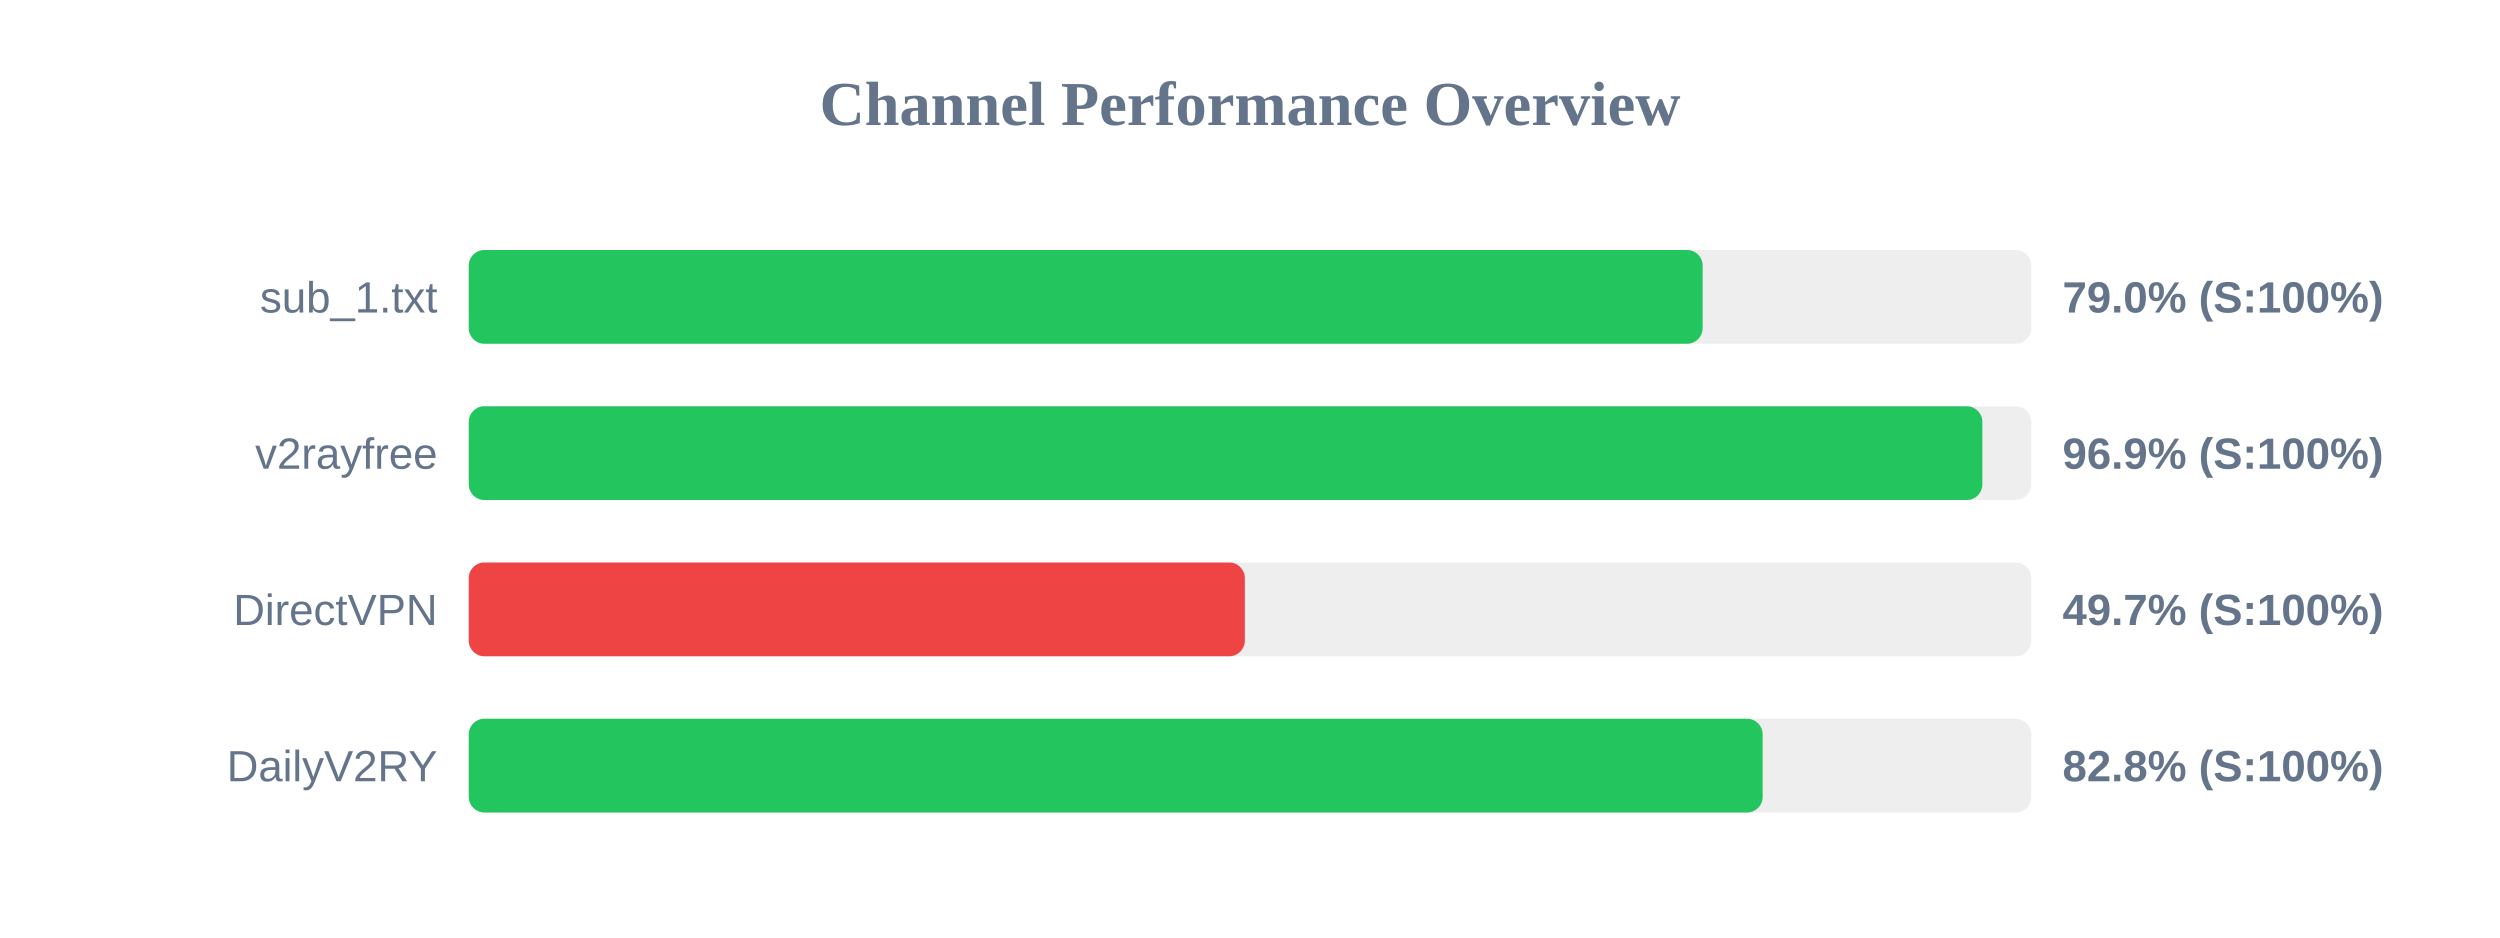
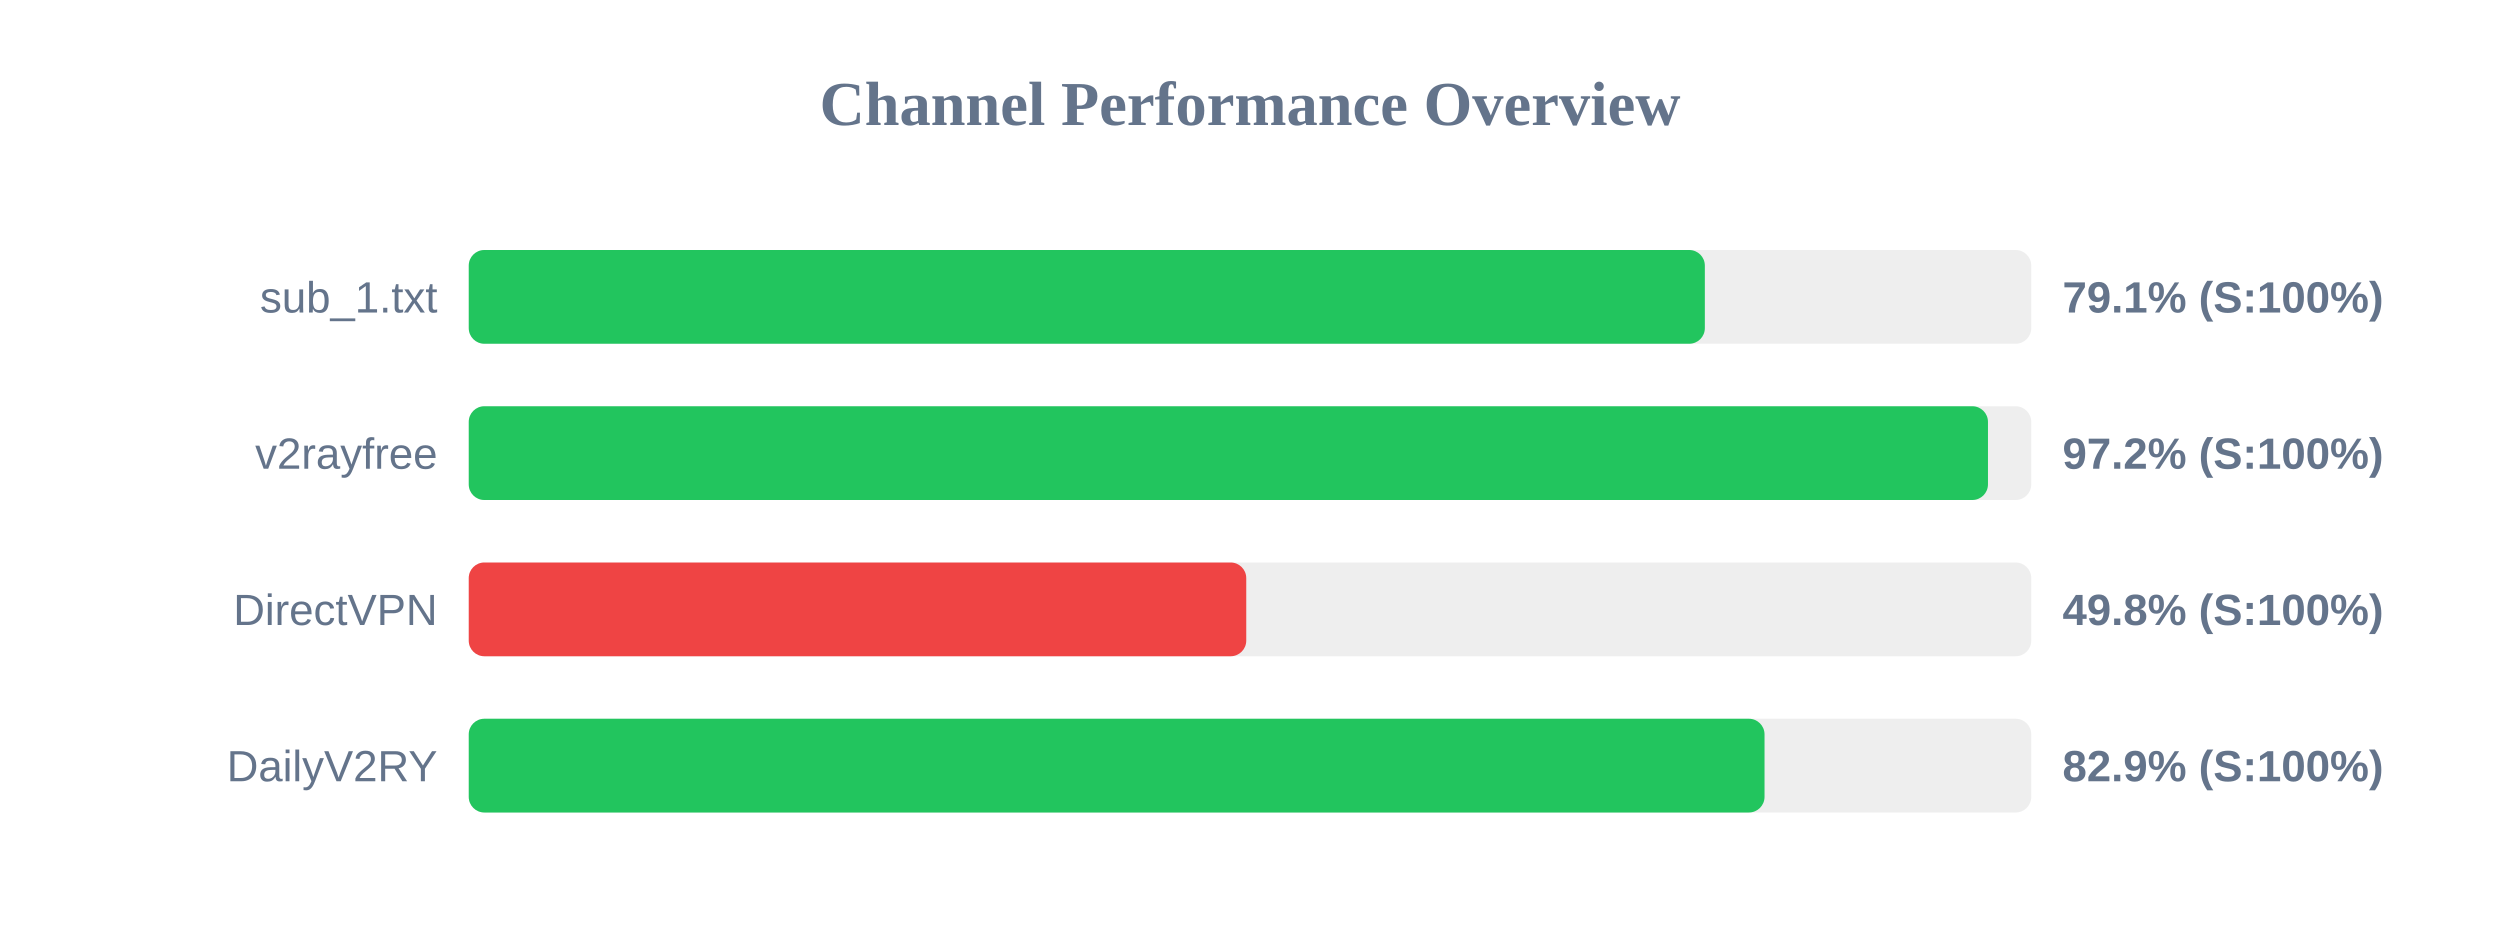
<svg xmlns="http://www.w3.org/2000/svg" width="800" height="300" version="1.1">
  <style>
        .row { font: 14px Arial; fill: #64748b; }
        .score { font: bold 14px Arial; fill: #64748b; }
    </style>
  <text x="400" y="40" text-anchor="middle" font-size="20px" font-weight="bold" fill="#64748b">Channel Performance Overview</text>
  <rect x="150" y="80" width="500" height="30" fill="#eee" rx="5" />
-   <rect x="150" y="80" width="394.85" height="30" fill="#22c55e" rx="5" />
+   <rect x="150" y="80" width="395.55" height="30" fill="#22c55e" rx="5" />
  <text x="140" y="100" text-anchor="end" class="row">sub_1.txt</text>
-   <text x="660" y="100" text-anchor="start" class="score">79.0% (S:100%)</text>
+   <text x="660" y="100" text-anchor="start" class="score">79.1% (S:100%)</text>
  <rect x="150" y="130" width="500" height="30" fill="#eee" rx="5" />
-   <rect x="150" y="130" width="484.35" height="30" fill="#22c55e" rx="5" />
+   <rect x="150" y="130" width="486.15" height="30" fill="#22c55e" rx="5" />
  <text x="140" y="150" text-anchor="end" class="row">v2rayfree</text>
-   <text x="660" y="150" text-anchor="start" class="score">96.9% (S:100%)</text>
+   <text x="660" y="150" text-anchor="start" class="score">97.2% (S:100%)</text>
  <rect x="150" y="180" width="500" height="30" fill="#eee" rx="5" />
-   <rect x="150" y="180" width="248.35" height="30" fill="#ef4444" rx="5" />
+   <rect x="150" y="180" width="248.8" height="30" fill="#ef4444" rx="5" />
  <text x="140" y="200" text-anchor="end" class="row">DirectVPN</text>
-   <text x="660" y="200" text-anchor="start" class="score">49.7% (S:100%)</text>
+   <text x="660" y="200" text-anchor="start" class="score">49.8% (S:100%)</text>
  <rect x="150" y="230" width="500" height="30" fill="#eee" rx="5" />
-   <rect x="150" y="230" width="414.05" height="30" fill="#22c55e" rx="5" />
+   <rect x="150" y="230" width="414.65" height="30" fill="#22c55e" rx="5" />
  <text x="140" y="250" text-anchor="end" class="row">DailyV2RY</text>
-   <text x="660" y="250" text-anchor="start" class="score">82.8% (S:100%)</text>
+   <text x="660" y="250" text-anchor="start" class="score">82.9% (S:100%)</text>
</svg>
